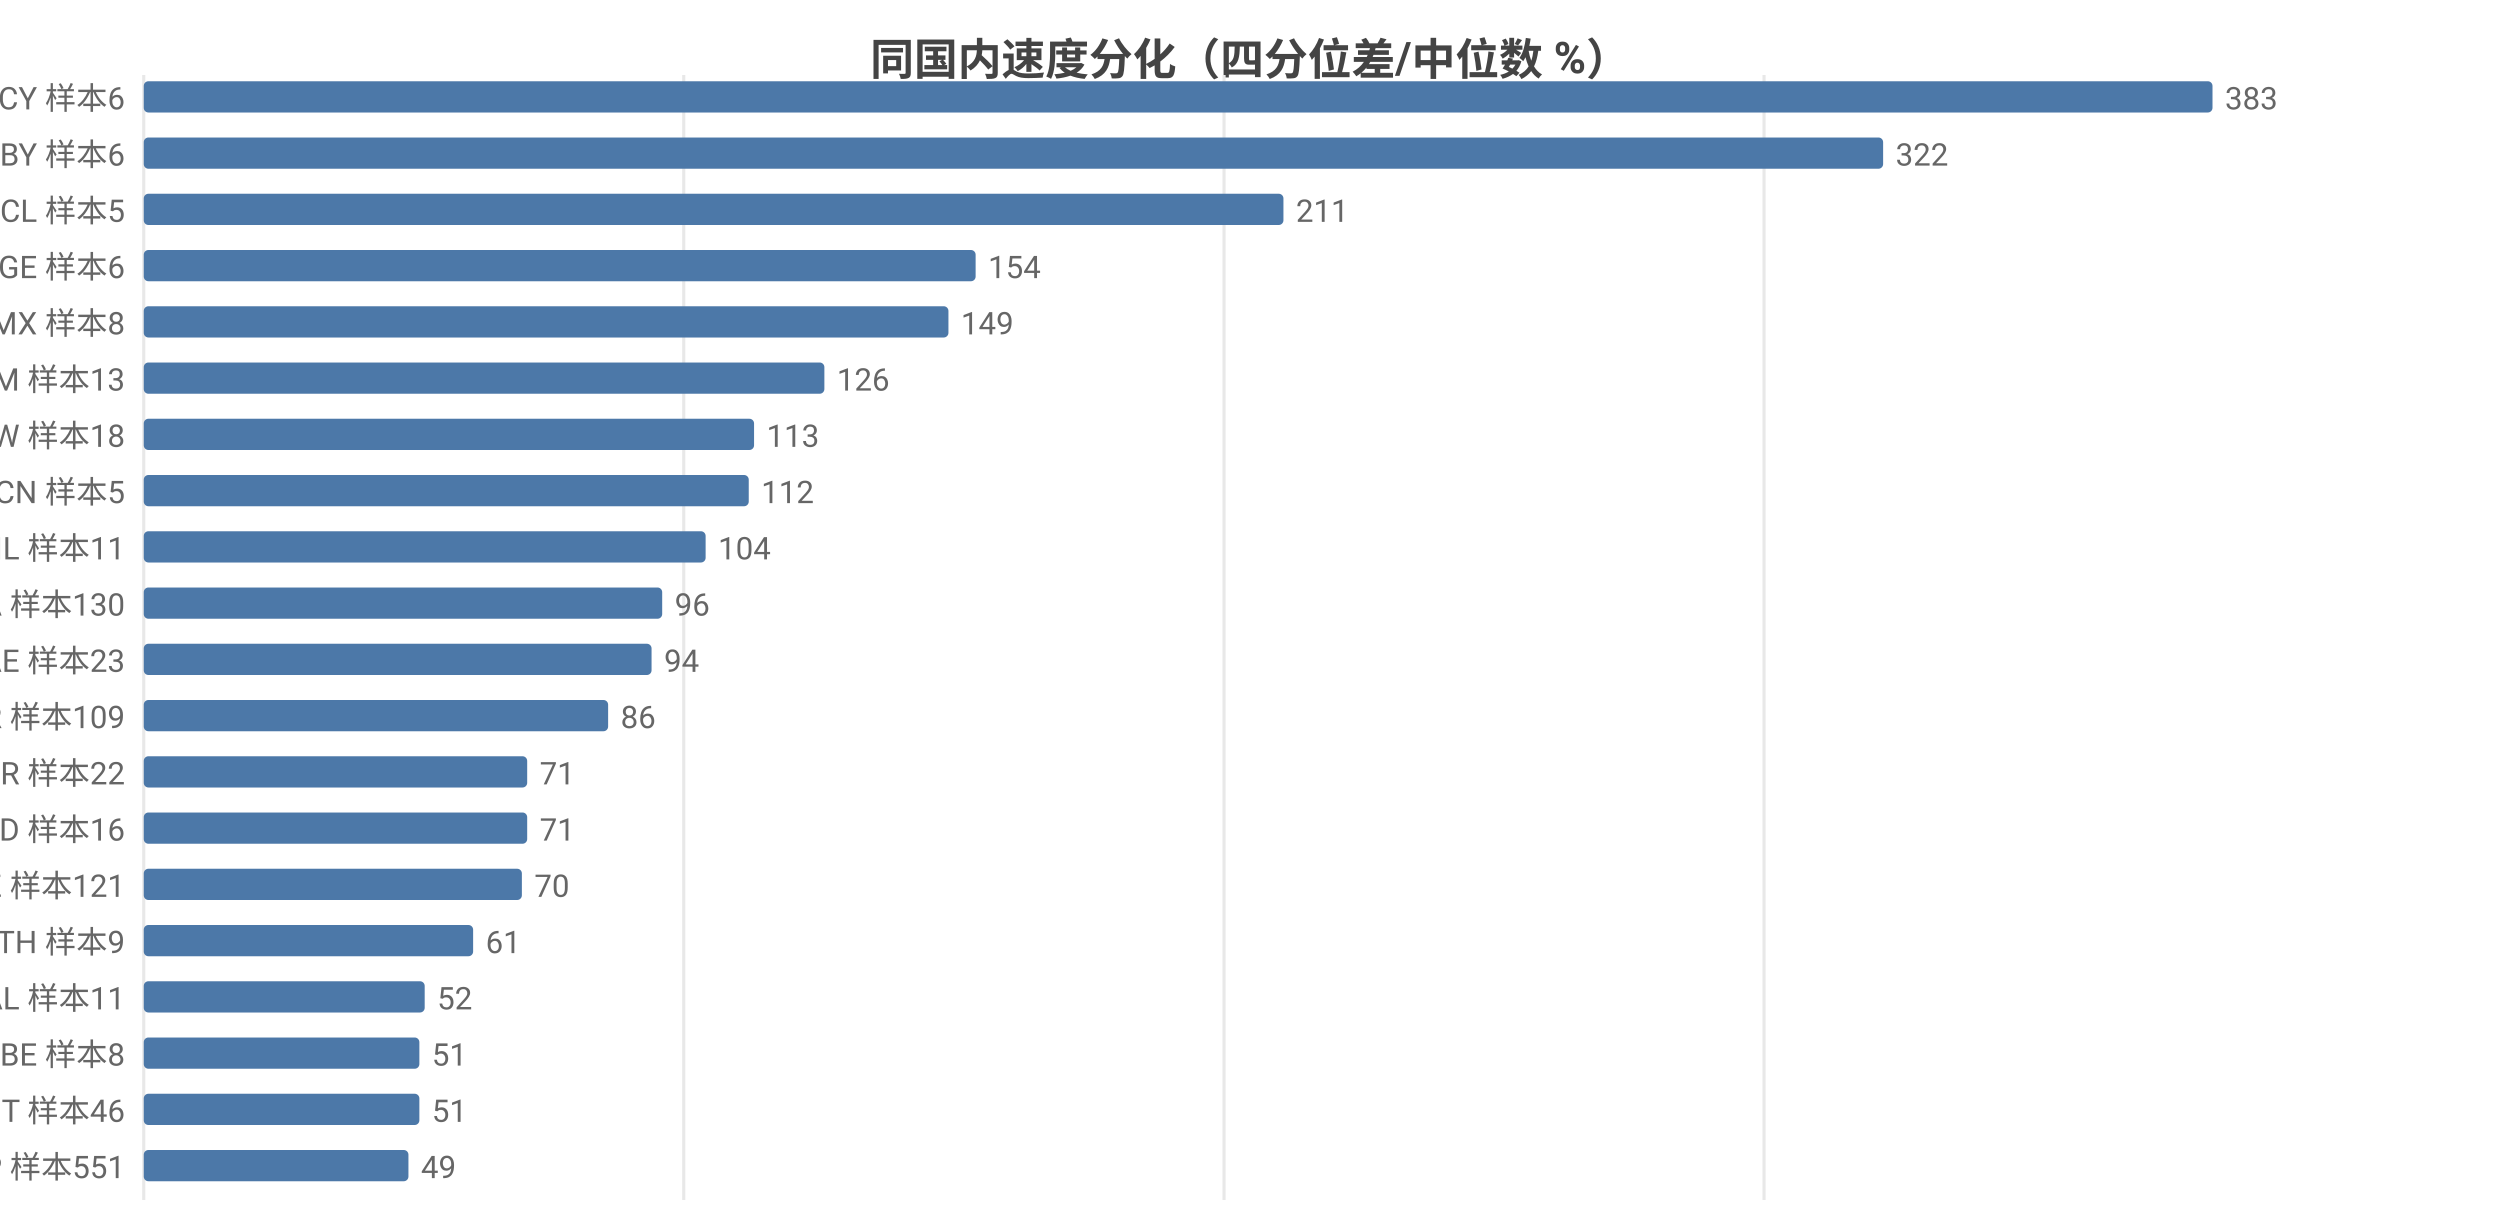
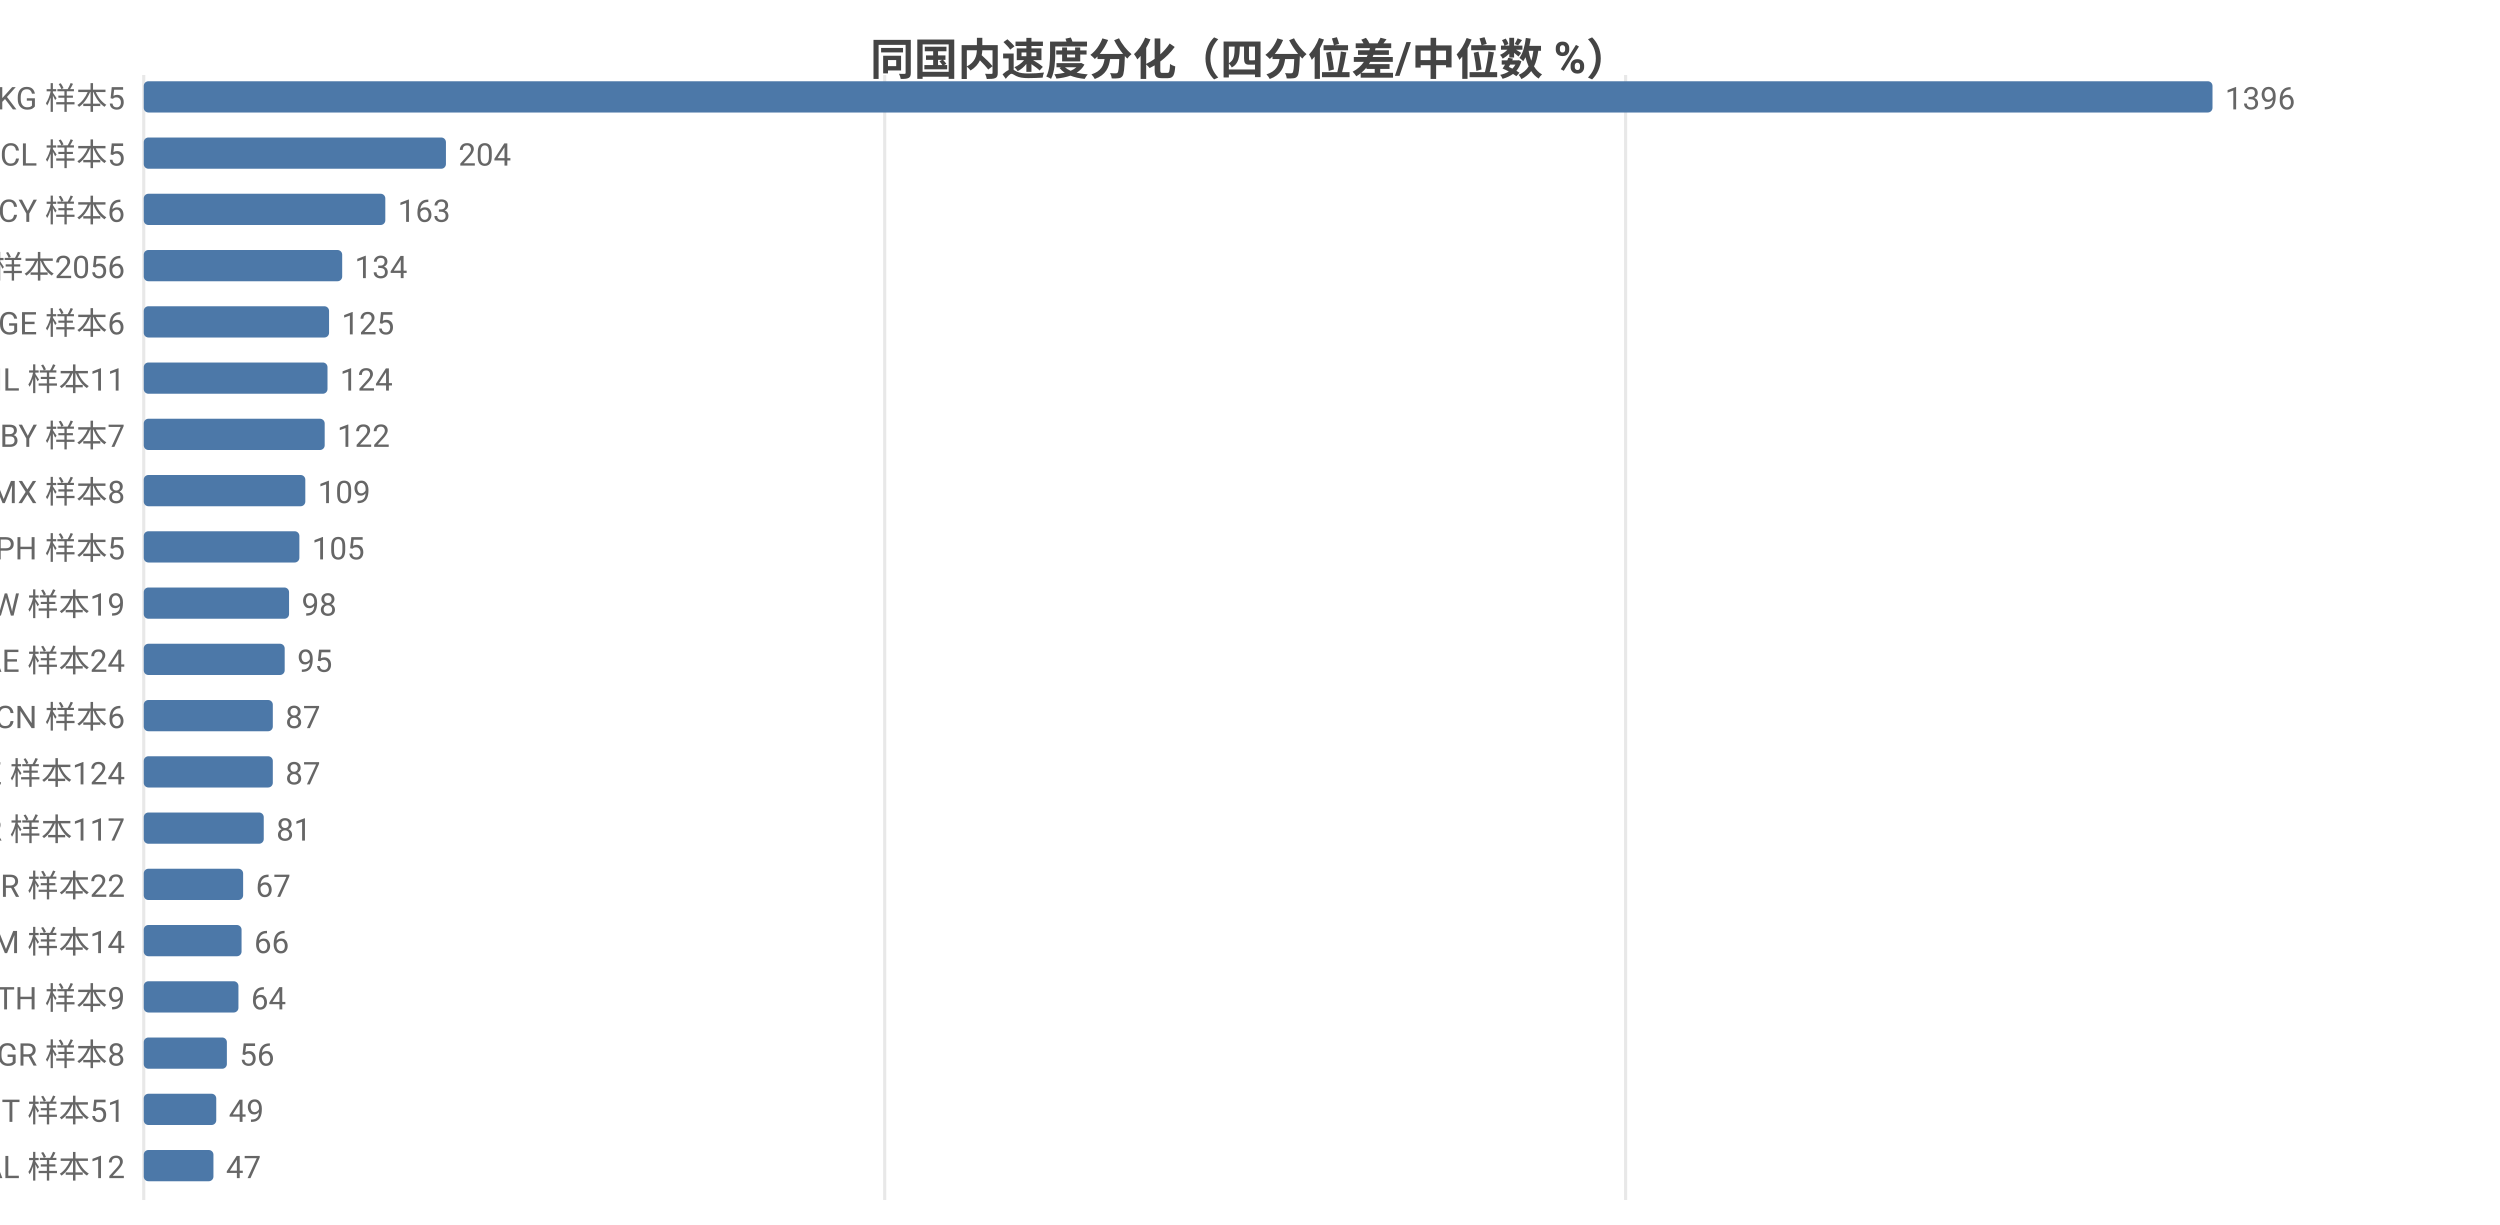
<svg xmlns="http://www.w3.org/2000/svg" width="800" height="392" viewBox="0 0 800 392">
  <rect width="800" height="392" fill="#ffffff" />
  <style>text{font-family:system-ui,-apple-system,'Segoe UI',Roboto,'PingFang SC','Microsoft YaHei','Noto Sans CJK SC',sans-serif}.g{stroke:#e8e8e8;stroke-width:1}.a{stroke:#999;stroke-width:1}.t{font-size:10px;fill:#666}.m{font-size:10px;text-anchor:middle;fill:#666}.e{font-size:10px;text-anchor:end;fill:#666}.l{font-size:11px;fill:#333}.tt{font-size:14px;font-weight:600;text-anchor:middle;fill:#444}.em{font-size:13px;text-anchor:middle;fill:#999}</style>
  <text class="tt" x="400.0" y="24">同国内速度分化（四分位差/中位数 %）</text>
  <line class="g" x1="46" y1="24" x2="46" y2="384" />
-   <line class="g" x1="218.8" y1="24" x2="218.8" y2="384" />
-   <line class="g" x1="391.7" y1="24" x2="391.7" y2="384" />
-   <line class="g" x1="564.5" y1="24" x2="564.5" y2="384" />
-   <text class="e" x="40" y="35">CY 样本6</text>
+   <line class="g" x1="283.1" y1="24" x2="283.1" y2="384" />
+   <line class="g" x1="520.2" y1="24" x2="520.2" y2="384" />
+   <text class="e" x="40" y="35">KG 样本5</text>
  <rect x="46" y="26" width="662" height="10" fill="#4c78a8" rx="1.5" />
-   <text class="t" x="712" y="35">383</text>
-   <text class="e" x="40" y="53">BY 样本6</text>
-   <rect x="46" y="44" width="556.6" height="10" fill="#4c78a8" rx="1.5" />
-   <text class="t" x="606.6" y="53">322</text>
-   <text class="e" x="40" y="71">CL 样本5</text>
-   <rect x="46" y="62" width="364.7" height="10" fill="#4c78a8" rx="1.5" />
-   <text class="t" x="414.7" y="71">211</text>
-   <text class="e" x="40" y="89">GE 样本6</text>
-   <rect x="46" y="80" width="266.2" height="10" fill="#4c78a8" rx="1.5" />
-   <text class="t" x="316.2" y="89">154</text>
-   <text class="e" x="40" y="107">MX 样本8</text>
-   <rect x="46" y="98" width="257.5" height="10" fill="#4c78a8" rx="1.5" />
-   <text class="t" x="307.5" y="107">149</text>
-   <text class="e" x="40" y="125">AM 样本13</text>
-   <rect x="46" y="116" width="217.8" height="10" fill="#4c78a8" rx="1.5" />
-   <text class="t" x="267.8" y="125">126</text>
-   <text class="e" x="40" y="143">TW 样本18</text>
-   <rect x="46" y="134" width="195.3" height="10" fill="#4c78a8" rx="1.5" />
-   <text class="t" x="245.3" y="143">113</text>
-   <text class="e" x="40" y="161">CN 样本5</text>
-   <rect x="46" y="152" width="193.6" height="10" fill="#4c78a8" rx="1.5" />
-   <text class="t" x="243.6" y="161">112</text>
-   <text class="e" x="40" y="179">IL 样本11</text>
-   <rect x="46" y="170" width="179.8" height="10" fill="#4c78a8" rx="1.5" />
-   <text class="t" x="229.8" y="179">104</text>
-   <text class="e" x="40" y="197">CA 样本130</text>
-   <rect x="46" y="188" width="165.9" height="10" fill="#4c78a8" rx="1.5" />
-   <text class="t" x="215.9" y="197">96</text>
-   <text class="e" x="40" y="215">AE 样本23</text>
-   <rect x="46" y="206" width="162.5" height="10" fill="#4c78a8" rx="1.5" />
-   <text class="t" x="212.5" y="215">94</text>
-   <text class="e" x="40" y="233">KR 样本109</text>
-   <rect x="46" y="224" width="148.6" height="10" fill="#4c78a8" rx="1.5" />
-   <text class="t" x="198.6" y="233">86</text>
-   <text class="e" x="40" y="251">BR 样本22</text>
-   <rect x="46" y="242" width="122.7" height="10" fill="#4c78a8" rx="1.5" />
-   <text class="t" x="172.7" y="251">71</text>
-   <text class="e" x="40" y="269">MD 样本16</text>
-   <rect x="46" y="260" width="122.7" height="10" fill="#4c78a8" rx="1.5" />
-   <text class="t" x="172.7" y="269">71</text>
-   <text class="e" x="40" y="287">KZ 样本121</text>
-   <rect x="46" y="278" width="121.0" height="10" fill="#4c78a8" rx="1.5" />
-   <text class="t" x="171.0" y="287">70</text>
-   <text class="e" x="40" y="305">TH 样本9</text>
-   <rect x="46" y="296" width="105.4" height="10" fill="#4c78a8" rx="1.5" />
-   <text class="t" x="155.4" y="305">61</text>
-   <text class="e" x="40" y="323">AL 样本11</text>
-   <rect x="46" y="314" width="89.9" height="10" fill="#4c78a8" rx="1.5" />
-   <text class="t" x="139.9" y="323">52</text>
-   <text class="e" x="40" y="341">BE 样本8</text>
-   <rect x="46" y="332" width="88.2" height="10" fill="#4c78a8" rx="1.5" />
-   <text class="t" x="138.2" y="341">51</text>
-   <text class="e" x="40" y="359">IT 样本46</text>
-   <rect x="46" y="350" width="88.2" height="10" fill="#4c78a8" rx="1.5" />
-   <text class="t" x="138.2" y="359">51</text>
-   <text class="e" x="40" y="377">JP 样本551</text>
-   <rect x="46" y="368" width="84.7" height="10" fill="#4c78a8" rx="1.5" />
-   <text class="t" x="134.7" y="377">49</text>
+   <text class="t" x="712" y="35">1396</text>
+   <text class="e" x="40" y="53">CL 样本5</text>
+   <rect x="46" y="44" width="96.7" height="10" fill="#4c78a8" rx="1.5" />
+   <text class="t" x="146.7" y="53">204</text>
+   <text class="e" x="40" y="71">CY 样本6</text>
+   <rect x="46" y="62" width="77.3" height="10" fill="#4c78a8" rx="1.5" />
+   <text class="t" x="127.3" y="71">163</text>
+   <text class="e" x="40" y="89">US 样本2056</text>
+   <rect x="46" y="80" width="63.5" height="10" fill="#4c78a8" rx="1.5" />
+   <text class="t" x="113.5" y="89">134</text>
+   <text class="e" x="40" y="107">GE 样本6</text>
+   <rect x="46" y="98" width="59.3" height="10" fill="#4c78a8" rx="1.5" />
+   <text class="t" x="109.3" y="107">125</text>
+   <text class="e" x="40" y="125">IL 样本11</text>
+   <rect x="46" y="116" width="58.8" height="10" fill="#4c78a8" rx="1.5" />
+   <text class="t" x="108.8" y="125">124</text>
+   <text class="e" x="40" y="143">BY 样本7</text>
+   <rect x="46" y="134" width="57.9" height="10" fill="#4c78a8" rx="1.5" />
+   <text class="t" x="107.9" y="143">122</text>
+   <text class="e" x="40" y="161">MX 样本8</text>
+   <rect x="46" y="152" width="51.7" height="10" fill="#4c78a8" rx="1.5" />
+   <text class="t" x="101.7" y="161">109</text>
+   <text class="e" x="40" y="179">PH 样本5</text>
+   <rect x="46" y="170" width="49.8" height="10" fill="#4c78a8" rx="1.5" />
+   <text class="t" x="99.8" y="179">105</text>
+   <text class="e" x="40" y="197">TW 样本19</text>
+   <rect x="46" y="188" width="46.5" height="10" fill="#4c78a8" rx="1.5" />
+   <text class="t" x="96.5" y="197">98</text>
+   <text class="e" x="40" y="215">AE 样本24</text>
+   <rect x="46" y="206" width="45.1" height="10" fill="#4c78a8" rx="1.5" />
+   <text class="t" x="95.1" y="215">95</text>
+   <text class="e" x="40" y="233">CN 样本6</text>
+   <rect x="46" y="224" width="41.3" height="10" fill="#4c78a8" rx="1.5" />
+   <text class="t" x="91.3" y="233">87</text>
+   <text class="e" x="40" y="251">KZ 样本124</text>
+   <rect x="46" y="242" width="41.3" height="10" fill="#4c78a8" rx="1.5" />
+   <text class="t" x="91.3" y="251">87</text>
+   <text class="e" x="40" y="269">KR 样本117</text>
+   <rect x="46" y="260" width="38.4" height="10" fill="#4c78a8" rx="1.5" />
+   <text class="t" x="88.4" y="269">81</text>
+   <text class="e" x="40" y="287">BR 样本22</text>
+   <rect x="46" y="278" width="31.8" height="10" fill="#4c78a8" rx="1.5" />
+   <text class="t" x="81.8" y="287">67</text>
+   <text class="e" x="40" y="305">AM 样本14</text>
+   <rect x="46" y="296" width="31.3" height="10" fill="#4c78a8" rx="1.5" />
+   <text class="t" x="81.3" y="305">66</text>
+   <text class="e" x="40" y="323">TH 样本9</text>
+   <rect x="46" y="314" width="30.3" height="10" fill="#4c78a8" rx="1.5" />
+   <text class="t" x="80.3" y="323">64</text>
+   <text class="e" x="40" y="341">GR 样本8</text>
+   <rect x="46" y="332" width="26.6" height="10" fill="#4c78a8" rx="1.5" />
+   <text class="t" x="76.6" y="341">56</text>
+   <text class="e" x="40" y="359">IT 样本51</text>
+   <rect x="46" y="350" width="23.2" height="10" fill="#4c78a8" rx="1.5" />
+   <text class="t" x="73.2" y="359">49</text>
+   <text class="e" x="40" y="377">AL 样本12</text>
+   <rect x="46" y="368" width="22.3" height="10" fill="#4c78a8" rx="1.5" />
+   <text class="t" x="72.3" y="377">47</text>
</svg>
